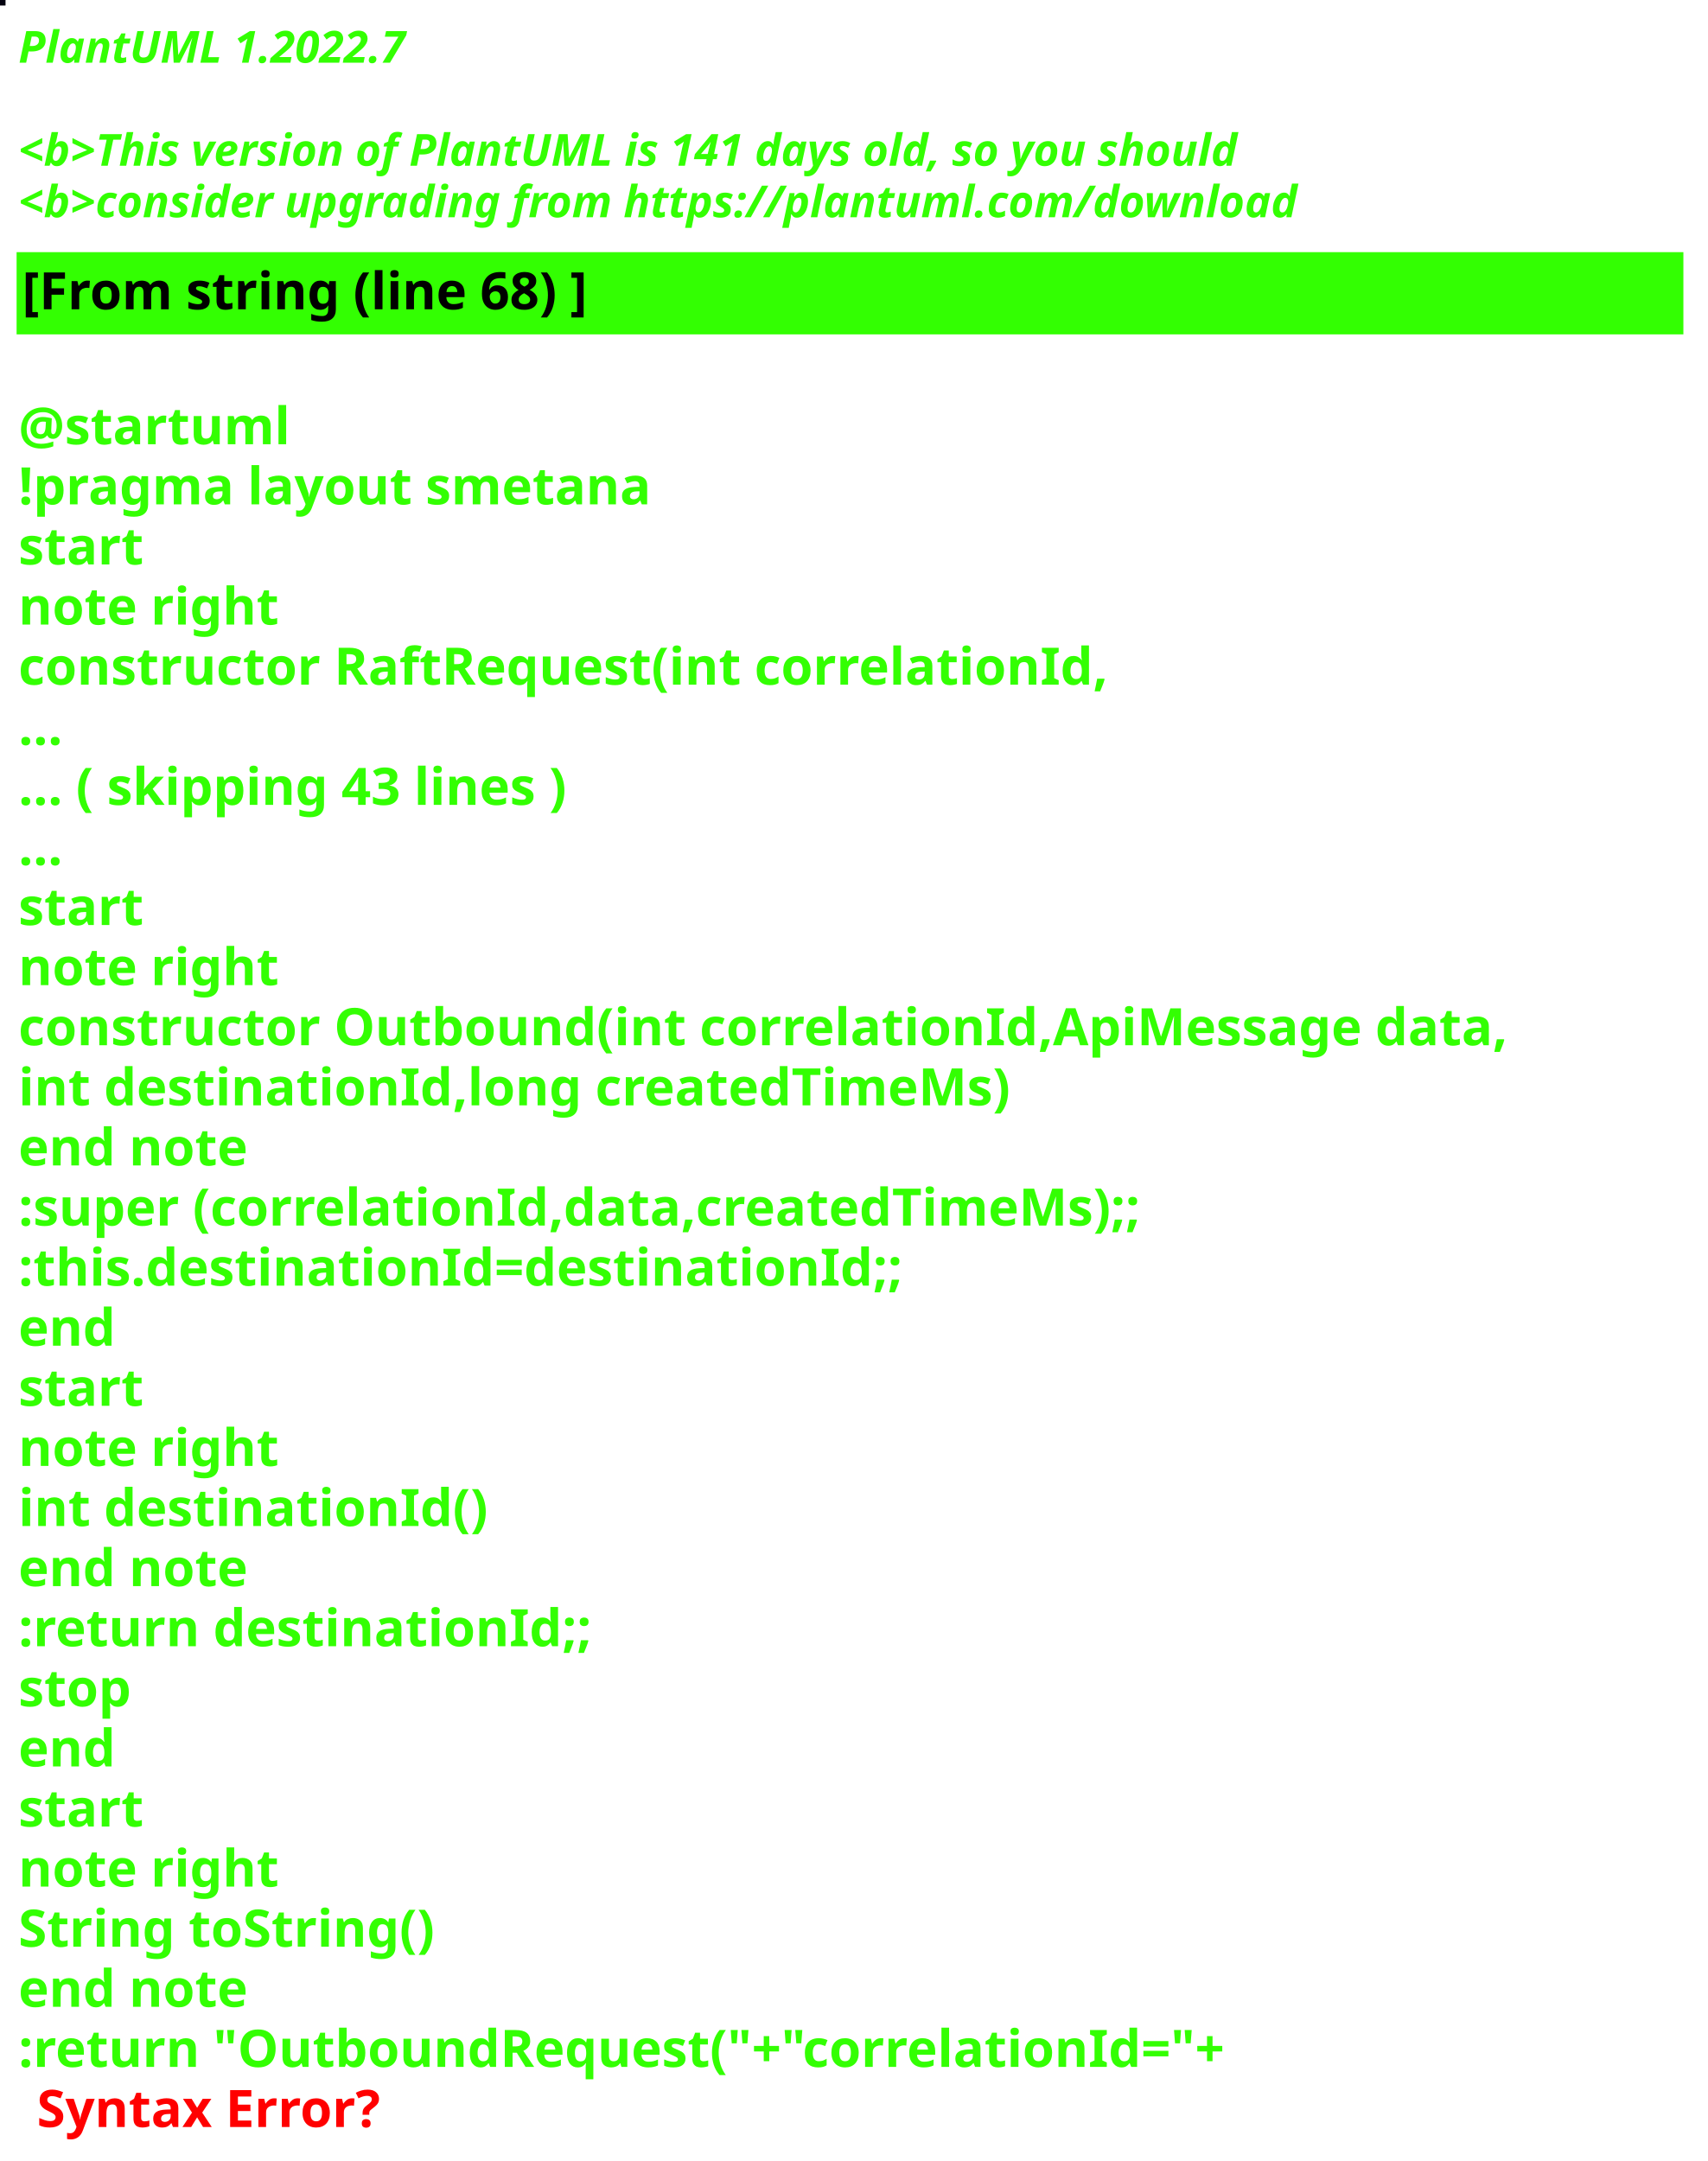
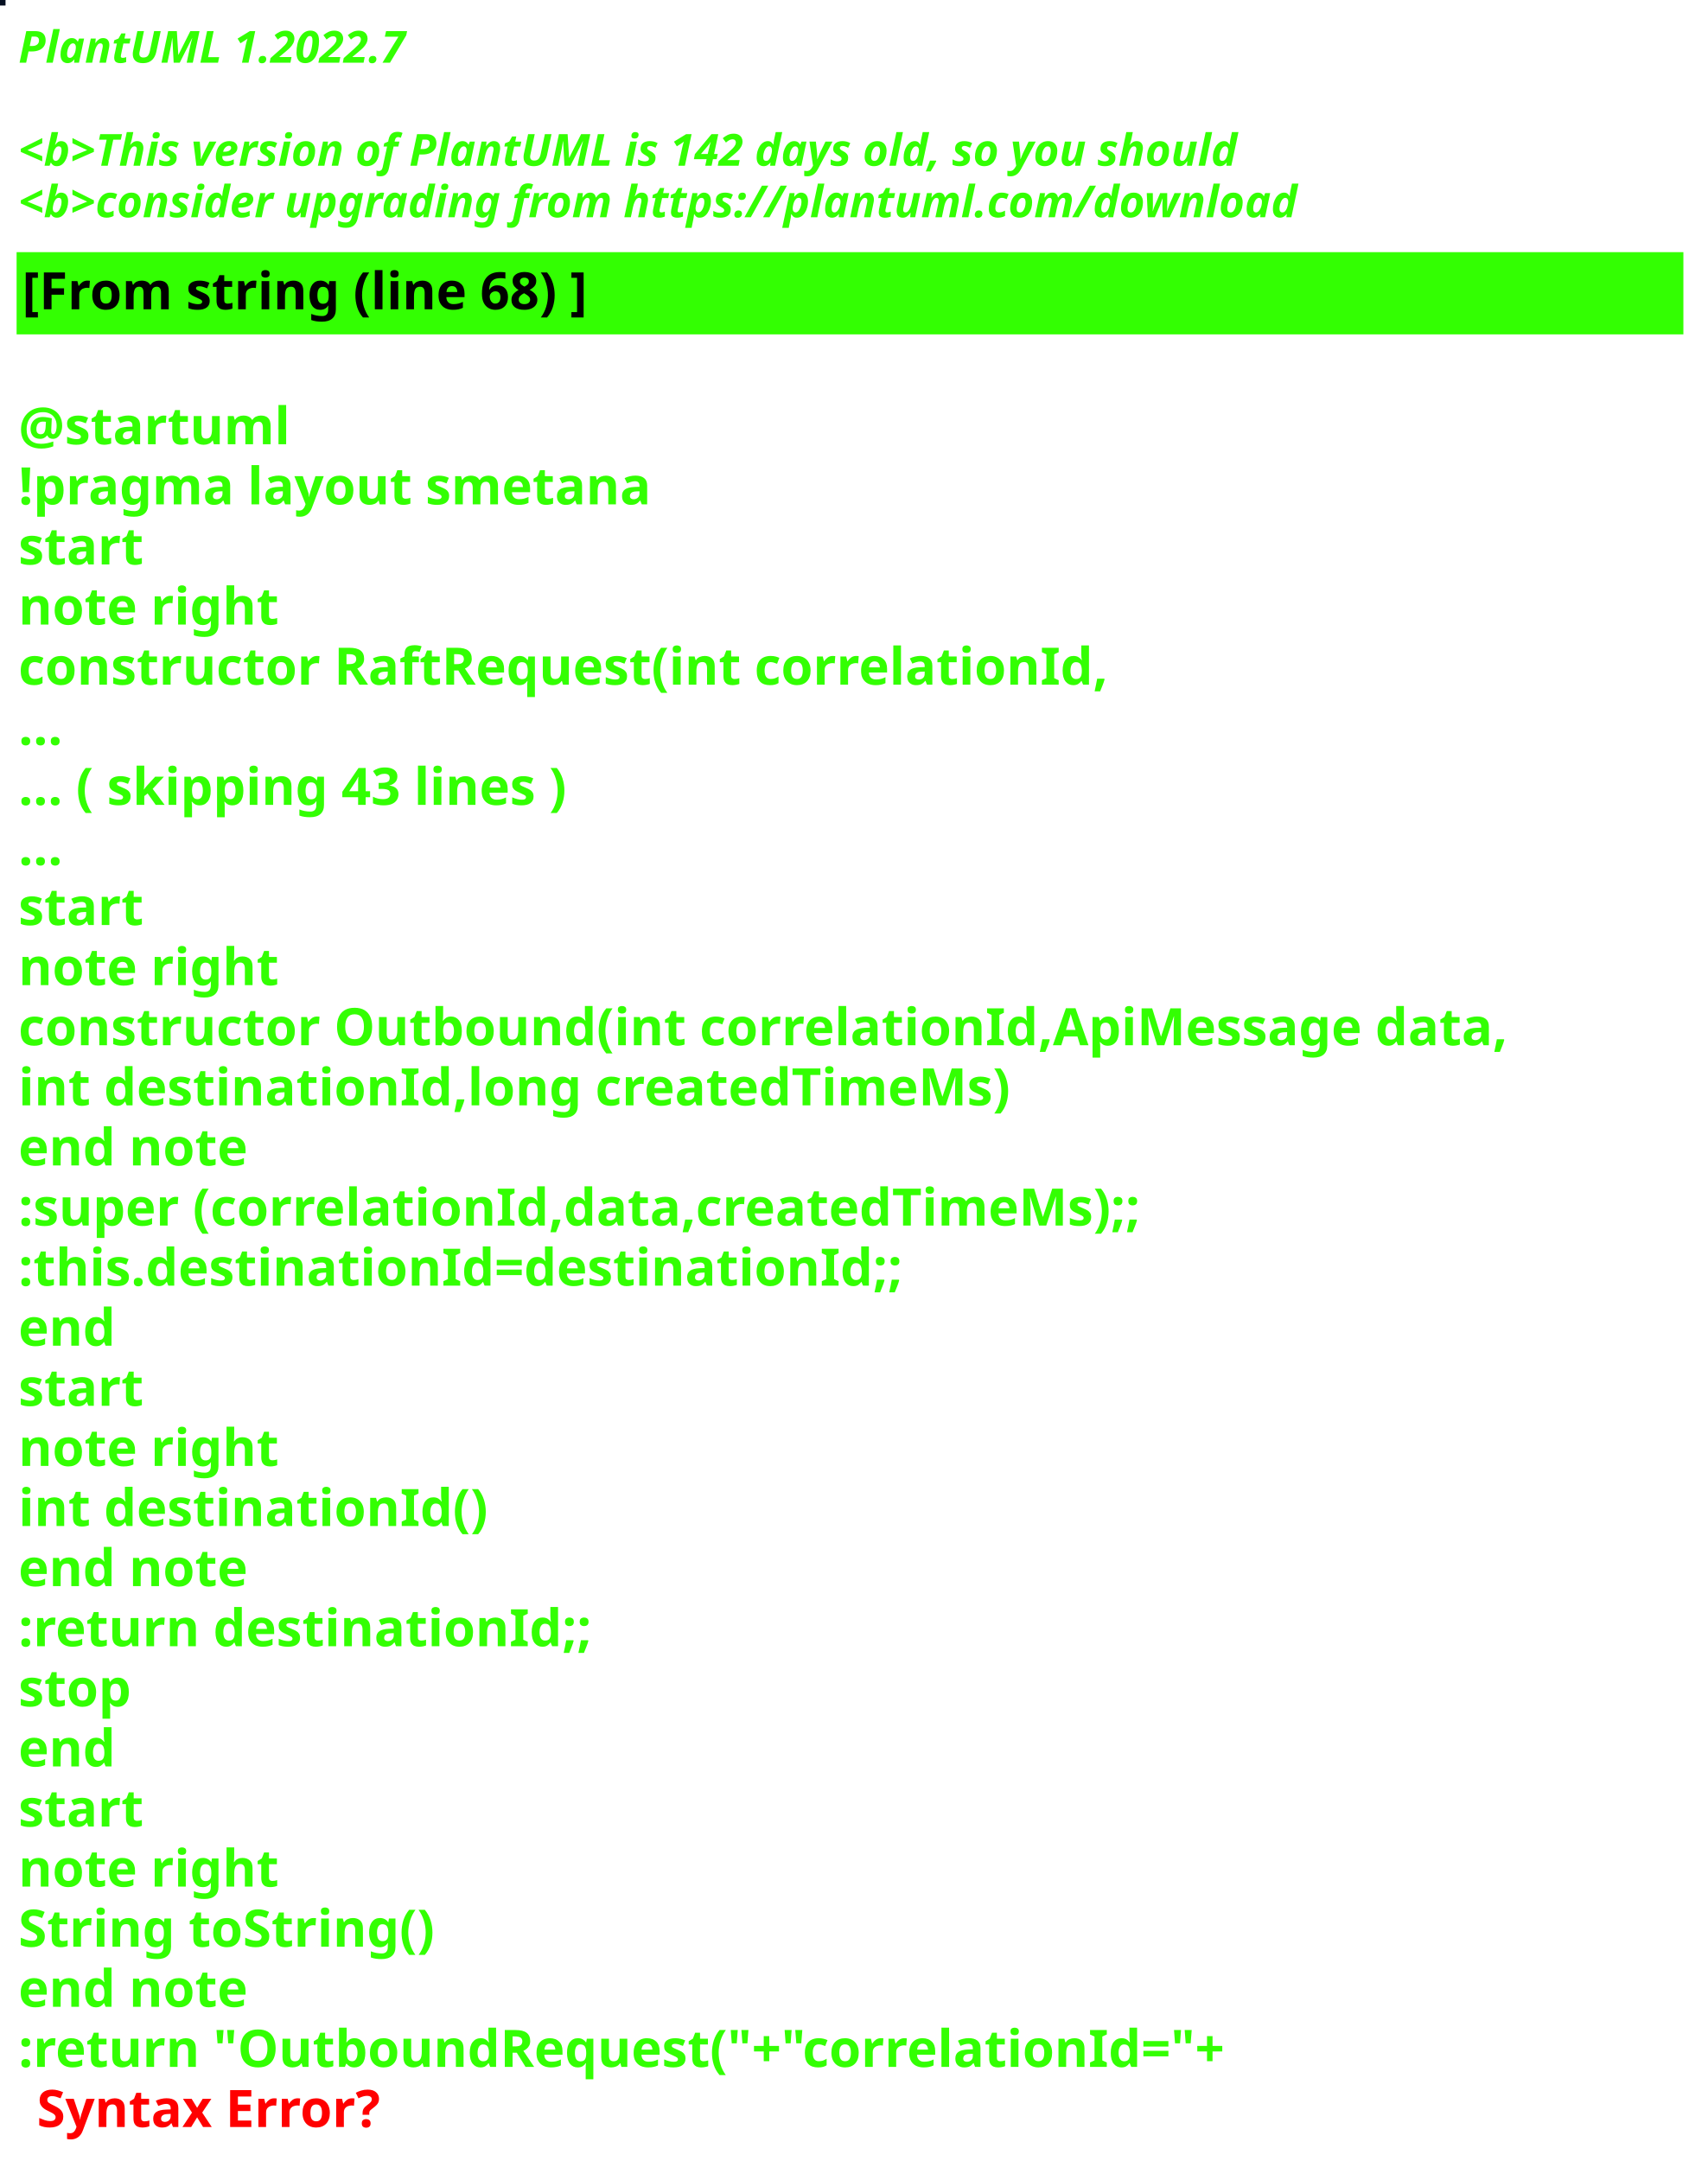
<svg xmlns="http://www.w3.org/2000/svg" contentStyleType="text/css" height="586px" preserveAspectRatio="none" style="width:463px;height:586px;background:#000000;" version="1.1" viewBox="0 0 463 586" width="463px" zoomAndPan="magnify">
  <defs />
  <g>
-     <rect fill="#040210" height="1" style="stroke:#040210;stroke-width:1.0;" width="1" x="0" y="0" />
+     <rect fill="#050F21" height="1" style="stroke:#050F21;stroke-width:1.0;" width="1" x="0" y="0" />
    <text fill="#33FF02" font-family="sans-serif" font-size="12" font-style="italic" font-weight="bold" lengthAdjust="spacing" textLength="127" x="5" y="17">PlantUML 1.2022.7</text>
    <text fill="#33FF02" font-family="sans-serif" font-size="12" font-style="italic" font-weight="bold" lengthAdjust="spacing" textLength="4" x="5" y="30.969"> </text>
-     <text fill="#33FF02" font-family="sans-serif" font-size="12" font-style="italic" font-weight="bold" lengthAdjust="spacing" textLength="399" x="5" y="44.938">&lt;b&gt;This version of PlantUML is 141 days old, so you should</text>
+     <text fill="#33FF02" font-family="sans-serif" font-size="12" font-style="italic" font-weight="bold" lengthAdjust="spacing" textLength="399" x="5" y="44.938">&lt;b&gt;This version of PlantUML is 142 days old, so you should</text>
    <text fill="#33FF02" font-family="sans-serif" font-size="12" font-style="italic" font-weight="bold" lengthAdjust="spacing" textLength="408" x="5" y="58.906">&lt;b&gt;consider upgrading from https://plantuml.com/download</text>
    <rect fill="#33FF02" height="21.297" style="stroke:#33FF02;stroke-width:1.0;" width="451" x="5" y="68.875" />
    <text fill="#000000" font-family="sans-serif" font-size="14" font-weight="bold" lengthAdjust="spacing" textLength="178" x="6" y="83.875">[From string (line 68) ]</text>
    <text fill="#33FF02" font-family="sans-serif" font-size="14" font-weight="bold" lengthAdjust="spacing" textLength="5" x="5" y="104.172"> </text>
    <text fill="#33FF02" font-family="sans-serif" font-size="14" font-weight="bold" lengthAdjust="spacing" textLength="79" x="5" y="120.469">@startuml</text>
    <text fill="#33FF02" font-family="sans-serif" font-size="14" font-weight="bold" lengthAdjust="spacing" textLength="190" x="5" y="136.766">!pragma layout smetana</text>
    <text fill="#33FF02" font-family="sans-serif" font-size="14" font-weight="bold" lengthAdjust="spacing" textLength="37" x="5" y="153.062">start</text>
    <text fill="#33FF02" font-family="sans-serif" font-size="14" font-weight="bold" lengthAdjust="spacing" textLength="78" x="5" y="169.359">note right</text>
    <text fill="#33FF02" font-family="sans-serif" font-size="14" font-weight="bold" lengthAdjust="spacing" textLength="330" x="5" y="185.656">constructor RaftRequest(int correlationId,</text>
    <text fill="#33FF02" font-family="sans-serif" font-size="14" font-weight="bold" lengthAdjust="spacing" textLength="15" x="5" y="201.953">...</text>
    <text fill="#33FF02" font-family="sans-serif" font-size="14" font-weight="bold" lengthAdjust="spacing" textLength="175" x="5" y="218.25">... ( skipping 43 lines )</text>
    <text fill="#33FF02" font-family="sans-serif" font-size="14" font-weight="bold" lengthAdjust="spacing" textLength="15" x="5" y="234.547">...</text>
    <text fill="#33FF02" font-family="sans-serif" font-size="14" font-weight="bold" lengthAdjust="spacing" textLength="37" x="5" y="250.844">start</text>
    <text fill="#33FF02" font-family="sans-serif" font-size="14" font-weight="bold" lengthAdjust="spacing" textLength="78" x="5" y="267.141">note right</text>
    <text fill="#33FF02" font-family="sans-serif" font-size="14" font-weight="bold" lengthAdjust="spacing" textLength="451" x="5" y="283.438">constructor Outbound(int correlationId,ApiMessage data,</text>
    <text fill="#33FF02" font-family="sans-serif" font-size="14" font-weight="bold" lengthAdjust="spacing" textLength="298" x="5" y="299.734">int destinationId,long createdTimeMs)</text>
    <text fill="#33FF02" font-family="sans-serif" font-size="14" font-weight="bold" lengthAdjust="spacing" textLength="71" x="5" y="316.031">end note</text>
    <text fill="#33FF02" font-family="sans-serif" font-size="14" font-weight="bold" lengthAdjust="spacing" textLength="346" x="5" y="332.328">:super (correlationId,data,createdTimeMs);;</text>
    <text fill="#33FF02" font-family="sans-serif" font-size="14" font-weight="bold" lengthAdjust="spacing" textLength="268" x="5" y="348.625">:this.destinationId=destinationId;;</text>
    <text fill="#33FF02" font-family="sans-serif" font-size="14" font-weight="bold" lengthAdjust="spacing" textLength="30" x="5" y="364.922">end</text>
    <text fill="#33FF02" font-family="sans-serif" font-size="14" font-weight="bold" lengthAdjust="spacing" textLength="37" x="5" y="381.219">start</text>
    <text fill="#33FF02" font-family="sans-serif" font-size="14" font-weight="bold" lengthAdjust="spacing" textLength="78" x="5" y="397.516">note right</text>
    <text fill="#33FF02" font-family="sans-serif" font-size="14" font-weight="bold" lengthAdjust="spacing" textLength="139" x="5" y="413.812">int destinationId()</text>
    <text fill="#33FF02" font-family="sans-serif" font-size="14" font-weight="bold" lengthAdjust="spacing" textLength="71" x="5" y="430.109">end note</text>
    <text fill="#33FF02" font-family="sans-serif" font-size="14" font-weight="bold" lengthAdjust="spacing" textLength="175" x="5" y="446.406">:return destinationId;;</text>
    <text fill="#33FF02" font-family="sans-serif" font-size="14" font-weight="bold" lengthAdjust="spacing" textLength="35" x="5" y="462.703">stop</text>
    <text fill="#33FF02" font-family="sans-serif" font-size="14" font-weight="bold" lengthAdjust="spacing" textLength="30" x="5" y="479">end</text>
    <text fill="#33FF02" font-family="sans-serif" font-size="14" font-weight="bold" lengthAdjust="spacing" textLength="37" x="5" y="495.297">start</text>
    <text fill="#33FF02" font-family="sans-serif" font-size="14" font-weight="bold" lengthAdjust="spacing" textLength="78" x="5" y="511.594">note right</text>
    <text fill="#33FF02" font-family="sans-serif" font-size="14" font-weight="bold" lengthAdjust="spacing" textLength="127" x="5" y="527.891">String toString()</text>
    <text fill="#33FF02" font-family="sans-serif" font-size="14" font-weight="bold" lengthAdjust="spacing" textLength="71" x="5" y="544.188">end note</text>
    <text fill="#33FF02" font-family="sans-serif" font-size="14" font-weight="bold" lengthAdjust="spacing" text-decoration="wavy underline" textLength="374" x="5" y="560.484">:return "OutboundRequest("+"correlationId="+</text>
    <text fill="#FF0000" font-family="sans-serif" font-size="14" font-weight="bold" lengthAdjust="spacing" textLength="106" x="10" y="576.781">Syntax Error?</text>
  </g>
</svg>
